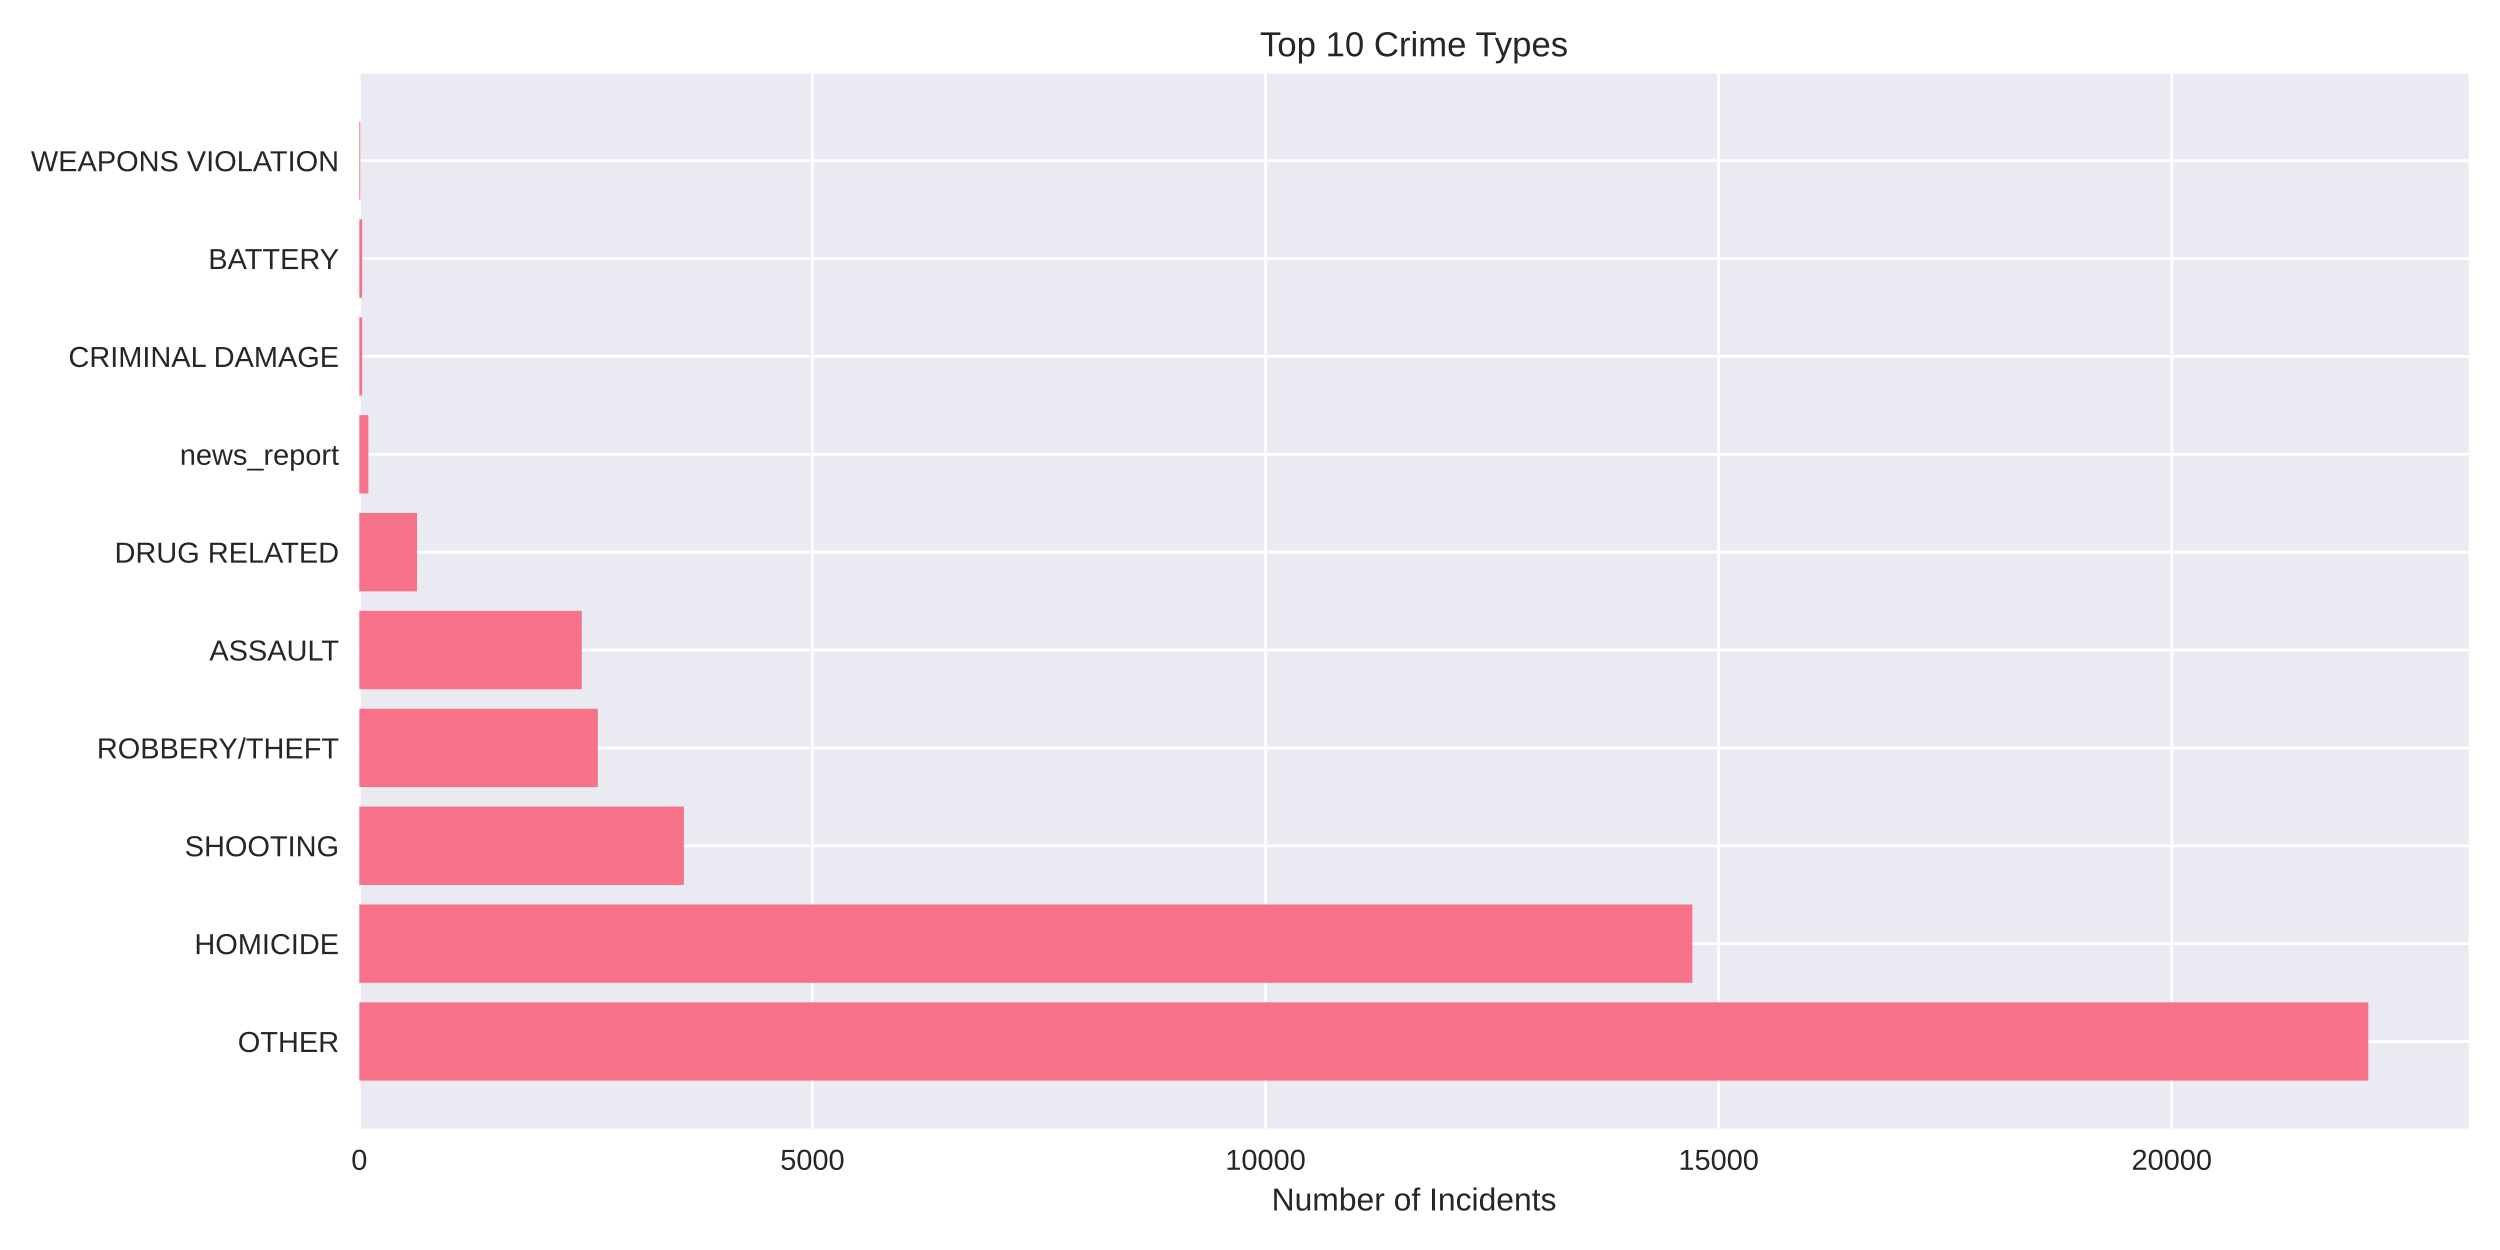
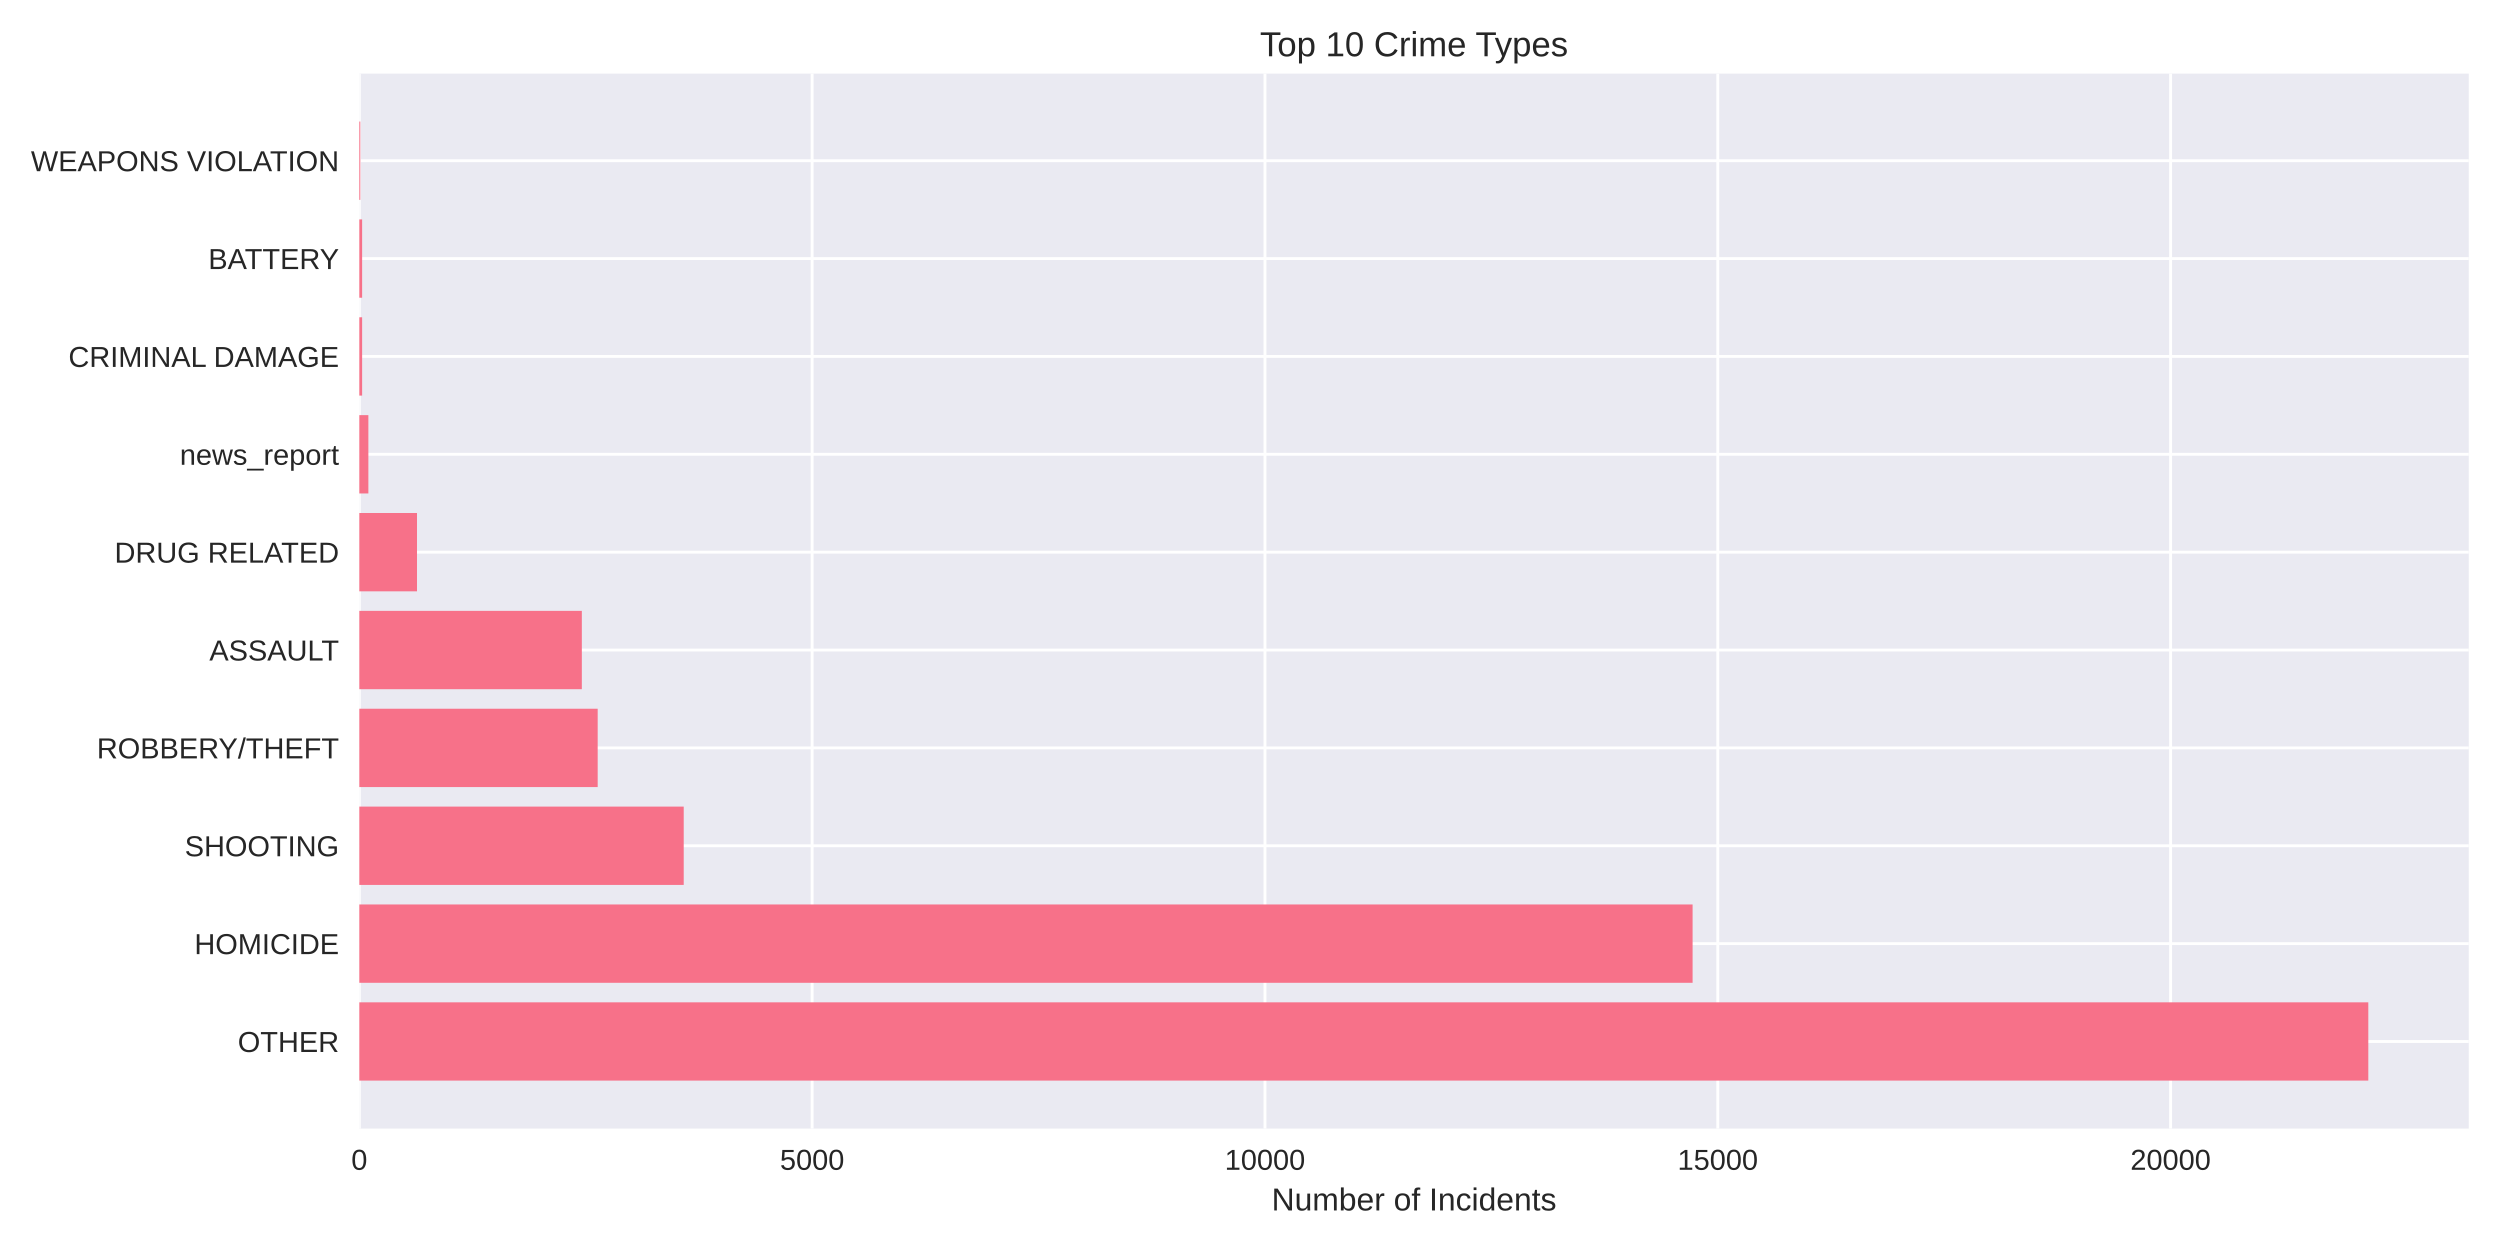
<svg xmlns="http://www.w3.org/2000/svg" width="864pt" height="432pt" viewBox="0 0 864 432" version="1.1">
  <defs>
    <style type="text/css">*{stroke-linejoin: round; stroke-linecap: butt}</style>
  </defs>
  <g id="figure_1">
    <g id="patch_1">
      <path d="M 0 432  L 864 432  L 864 0  L 0 0  z " style="fill: #ffffff" />
    </g>
    <g id="axes_1">
      <g id="patch_2">
        <path d="M 124.18 390.04  L 853.2 390.04  L 853.2 25.44  L 124.18 25.44  z " style="fill: #eaeaf2" />
      </g>
      <g id="matplotlib.axis_1">
        <g id="xtick_1">
          <g id="line2d_1">
-             <path d="M 124.18 390.04  L 124.18 25.44  " clip-path="url(#pfaca2ced01)" style="fill: none; stroke: #ffffff; stroke-linecap: round" />
+             <path d="M 124.18 390.04  L 124.18 25.44  " clip-path="url(#p6e92bd42ee)" style="fill: none; stroke: #ffffff; stroke-linecap: round" />
          </g>
          <g id="line2d_2" />
          <g id="text_1">
            <text style="fill: #262626; font: 10px 'Arial', 'Liberation Sans', 'DejaVu Sans', 'Bitstream Vera Sans', sans-serif; text-anchor: middle" x="124.18" y="404.287" transform="rotate(-0 124.18 404.2869)">0</text>
          </g>
        </g>
        <g id="xtick_2">
          <g id="line2d_3">
-             <path d="M 280.774 390.04  L 280.774 25.44  " clip-path="url(#pfaca2ced01)" style="fill: none; stroke: #ffffff; stroke-linecap: round" />
+             <path d="M 280.675 390.04  L 280.675 25.44  " clip-path="url(#p6e92bd42ee)" style="fill: none; stroke: #ffffff; stroke-linecap: round" />
          </g>
          <g id="line2d_4" />
          <g id="text_2">
-             <text style="fill: #262626; font: 10px 'Arial', 'Liberation Sans', 'DejaVu Sans', 'Bitstream Vera Sans', sans-serif; text-anchor: middle" x="280.774" y="404.287" transform="rotate(-0 280.7736 404.2869)">5000</text>
+             <text style="fill: #262626; font: 10px 'Arial', 'Liberation Sans', 'DejaVu Sans', 'Bitstream Vera Sans', sans-serif; text-anchor: middle" x="280.675" y="404.287" transform="rotate(-0 280.6748 404.2869)">5000</text>
          </g>
        </g>
        <g id="xtick_3">
          <g id="line2d_5">
-             <path d="M 437.367 390.04  L 437.367 25.44  " clip-path="url(#pfaca2ced01)" style="fill: none; stroke: #ffffff; stroke-linecap: round" />
+             <path d="M 437.17 390.04  L 437.17 25.44  " clip-path="url(#p6e92bd42ee)" style="fill: none; stroke: #ffffff; stroke-linecap: round" />
          </g>
          <g id="line2d_6" />
          <g id="text_3">
-             <text style="fill: #262626; font: 10px 'Arial', 'Liberation Sans', 'DejaVu Sans', 'Bitstream Vera Sans', sans-serif; text-anchor: middle" x="437.367" y="404.287" transform="rotate(-0 437.3672 404.2869)">10000</text>
+             <text style="fill: #262626; font: 10px 'Arial', 'Liberation Sans', 'DejaVu Sans', 'Bitstream Vera Sans', sans-serif; text-anchor: middle" x="437.17" y="404.287" transform="rotate(-0 437.1696 404.2869)">10000</text>
          </g>
        </g>
        <g id="xtick_4">
          <g id="line2d_7">
-             <path d="M 593.961 390.04  L 593.961 25.44  " clip-path="url(#pfaca2ced01)" style="fill: none; stroke: #ffffff; stroke-linecap: round" />
+             <path d="M 593.664 390.04  L 593.664 25.44  " clip-path="url(#p6e92bd42ee)" style="fill: none; stroke: #ffffff; stroke-linecap: round" />
          </g>
          <g id="line2d_8" />
          <g id="text_4">
-             <text style="fill: #262626; font: 10px 'Arial', 'Liberation Sans', 'DejaVu Sans', 'Bitstream Vera Sans', sans-serif; text-anchor: middle" x="593.961" y="404.287" transform="rotate(-0 593.9608 404.2869)">15000</text>
+             <text style="fill: #262626; font: 10px 'Arial', 'Liberation Sans', 'DejaVu Sans', 'Bitstream Vera Sans', sans-serif; text-anchor: middle" x="593.664" y="404.287" transform="rotate(-0 593.6644 404.2869)">15000</text>
          </g>
        </g>
        <g id="xtick_5">
          <g id="line2d_9">
-             <path d="M 750.554 390.04  L 750.554 25.44  " clip-path="url(#pfaca2ced01)" style="fill: none; stroke: #ffffff; stroke-linecap: round" />
+             <path d="M 750.159 390.04  L 750.159 25.44  " clip-path="url(#p6e92bd42ee)" style="fill: none; stroke: #ffffff; stroke-linecap: round" />
          </g>
          <g id="line2d_10" />
          <g id="text_5">
-             <text style="fill: #262626; font: 10px 'Arial', 'Liberation Sans', 'DejaVu Sans', 'Bitstream Vera Sans', sans-serif; text-anchor: middle" x="750.554" y="404.287" transform="rotate(-0 750.5545 404.2869)">20000</text>
+             <text style="fill: #262626; font: 10px 'Arial', 'Liberation Sans', 'DejaVu Sans', 'Bitstream Vera Sans', sans-serif; text-anchor: middle" x="750.159" y="404.287" transform="rotate(-0 750.1591 404.2869)">20000</text>
          </g>
        </g>
        <g id="text_6">
          <text style="fill: #262626; font: 11px 'Arial', 'Liberation Sans', 'DejaVu Sans', 'Bitstream Vera Sans', sans-serif; text-anchor: middle" x="488.69" y="418.333" transform="rotate(-0 488.69 418.3334)">Number of Incidents</text>
        </g>
      </g>
      <g id="matplotlib.axis_2">
        <g id="ytick_1">
          <g id="line2d_11">
-             <path d="M 124.18 359.939  L 853.2 359.939  " clip-path="url(#pfaca2ced01)" style="fill: none; stroke: #ffffff; stroke-linecap: round" />
+             <path d="M 124.18 359.939  L 853.2 359.939  " clip-path="url(#p6e92bd42ee)" style="fill: none; stroke: #ffffff; stroke-linecap: round" />
          </g>
          <g id="line2d_12" />
          <g id="text_7">
            <text style="fill: #262626; font: 10px 'Arial', 'Liberation Sans', 'DejaVu Sans', 'Bitstream Vera Sans', sans-serif; text-anchor: end" x="117.18" y="363.562" transform="rotate(-0 117.18 363.562)">OTHER</text>
          </g>
        </g>
        <g id="ytick_2">
          <g id="line2d_13">
-             <path d="M 124.18 326.117  L 853.2 326.117  " clip-path="url(#pfaca2ced01)" style="fill: none; stroke: #ffffff; stroke-linecap: round" />
+             <path d="M 124.18 326.117  L 853.2 326.117  " clip-path="url(#p6e92bd42ee)" style="fill: none; stroke: #ffffff; stroke-linecap: round" />
          </g>
          <g id="line2d_14" />
          <g id="text_8">
            <text style="fill: #262626; font: 10px 'Arial', 'Liberation Sans', 'DejaVu Sans', 'Bitstream Vera Sans', sans-serif; text-anchor: end" x="117.18" y="329.74" transform="rotate(-0 117.18 329.7401)">HOMICIDE</text>
          </g>
        </g>
        <g id="ytick_3">
          <g id="line2d_15">
-             <path d="M 124.18 292.295  L 853.2 292.295  " clip-path="url(#pfaca2ced01)" style="fill: none; stroke: #ffffff; stroke-linecap: round" />
+             <path d="M 124.18 292.295  L 853.2 292.295  " clip-path="url(#p6e92bd42ee)" style="fill: none; stroke: #ffffff; stroke-linecap: round" />
          </g>
          <g id="line2d_16" />
          <g id="text_9">
            <text style="fill: #262626; font: 10px 'Arial', 'Liberation Sans', 'DejaVu Sans', 'Bitstream Vera Sans', sans-serif; text-anchor: end" x="117.18" y="295.918" transform="rotate(-0 117.18 295.9182)">SHOOTING</text>
          </g>
        </g>
        <g id="ytick_4">
          <g id="line2d_17">
-             <path d="M 124.18 258.473  L 853.2 258.473  " clip-path="url(#pfaca2ced01)" style="fill: none; stroke: #ffffff; stroke-linecap: round" />
+             <path d="M 124.18 258.473  L 853.2 258.473  " clip-path="url(#p6e92bd42ee)" style="fill: none; stroke: #ffffff; stroke-linecap: round" />
          </g>
          <g id="line2d_18" />
          <g id="text_10">
            <text style="fill: #262626; font: 10px 'Arial', 'Liberation Sans', 'DejaVu Sans', 'Bitstream Vera Sans', sans-serif; text-anchor: end" x="117.18" y="262.096" transform="rotate(-0 117.18 262.0963)">ROBBERY/THEFT</text>
          </g>
        </g>
        <g id="ytick_5">
          <g id="line2d_19">
-             <path d="M 124.18 224.651  L 853.2 224.651  " clip-path="url(#pfaca2ced01)" style="fill: none; stroke: #ffffff; stroke-linecap: round" />
+             <path d="M 124.18 224.651  L 853.2 224.651  " clip-path="url(#p6e92bd42ee)" style="fill: none; stroke: #ffffff; stroke-linecap: round" />
          </g>
          <g id="line2d_20" />
          <g id="text_11">
            <text style="fill: #262626; font: 10px 'Arial', 'Liberation Sans', 'DejaVu Sans', 'Bitstream Vera Sans', sans-serif; text-anchor: end" x="117.18" y="228.274" transform="rotate(-0 117.18 228.2744)">ASSAULT</text>
          </g>
        </g>
        <g id="ytick_6">
          <g id="line2d_21">
-             <path d="M 124.18 190.829  L 853.2 190.829  " clip-path="url(#pfaca2ced01)" style="fill: none; stroke: #ffffff; stroke-linecap: round" />
+             <path d="M 124.18 190.829  L 853.2 190.829  " clip-path="url(#p6e92bd42ee)" style="fill: none; stroke: #ffffff; stroke-linecap: round" />
          </g>
          <g id="line2d_22" />
          <g id="text_12">
            <text style="fill: #262626; font: 10px 'Arial', 'Liberation Sans', 'DejaVu Sans', 'Bitstream Vera Sans', sans-serif; text-anchor: end" x="117.18" y="194.452" transform="rotate(-0 117.18 194.4525)">DRUG RELATED</text>
          </g>
        </g>
        <g id="ytick_7">
          <g id="line2d_23">
-             <path d="M 124.18 157.007  L 853.2 157.007  " clip-path="url(#pfaca2ced01)" style="fill: none; stroke: #ffffff; stroke-linecap: round" />
+             <path d="M 124.18 157.007  L 853.2 157.007  " clip-path="url(#p6e92bd42ee)" style="fill: none; stroke: #ffffff; stroke-linecap: round" />
          </g>
          <g id="line2d_24" />
          <g id="text_13">
            <text style="fill: #262626; font: 10px 'Arial', 'Liberation Sans', 'DejaVu Sans', 'Bitstream Vera Sans', sans-serif; text-anchor: end" x="117.18" y="160.631" transform="rotate(-0 117.18 160.6306)">news_report</text>
          </g>
        </g>
        <g id="ytick_8">
          <g id="line2d_25">
-             <path d="M 124.18 123.185  L 853.2 123.185  " clip-path="url(#pfaca2ced01)" style="fill: none; stroke: #ffffff; stroke-linecap: round" />
+             <path d="M 124.18 123.185  L 853.2 123.185  " clip-path="url(#p6e92bd42ee)" style="fill: none; stroke: #ffffff; stroke-linecap: round" />
          </g>
          <g id="line2d_26" />
          <g id="text_14">
            <text style="fill: #262626; font: 10px 'Arial', 'Liberation Sans', 'DejaVu Sans', 'Bitstream Vera Sans', sans-serif; text-anchor: end" x="117.18" y="126.809" transform="rotate(-0 117.18 126.8087)">CRIMINAL DAMAGE</text>
          </g>
        </g>
        <g id="ytick_9">
          <g id="line2d_27">
-             <path d="M 124.18 89.363  L 853.2 89.363  " clip-path="url(#pfaca2ced01)" style="fill: none; stroke: #ffffff; stroke-linecap: round" />
+             <path d="M 124.18 89.363  L 853.2 89.363  " clip-path="url(#p6e92bd42ee)" style="fill: none; stroke: #ffffff; stroke-linecap: round" />
          </g>
          <g id="line2d_28" />
          <g id="text_15">
            <text style="fill: #262626; font: 10px 'Arial', 'Liberation Sans', 'DejaVu Sans', 'Bitstream Vera Sans', sans-serif; text-anchor: end" x="117.18" y="92.987" transform="rotate(-0 117.18 92.98681)">BATTERY</text>
          </g>
        </g>
        <g id="ytick_10">
          <g id="line2d_29">
-             <path d="M 124.18 55.541  L 853.2 55.541  " clip-path="url(#pfaca2ced01)" style="fill: none; stroke: #ffffff; stroke-linecap: round" />
+             <path d="M 124.18 55.541  L 853.2 55.541  " clip-path="url(#p6e92bd42ee)" style="fill: none; stroke: #ffffff; stroke-linecap: round" />
          </g>
          <g id="line2d_30" />
          <g id="text_16">
            <text style="fill: #262626; font: 10px 'Arial', 'Liberation Sans', 'DejaVu Sans', 'Bitstream Vera Sans', sans-serif; text-anchor: end" x="117.18" y="59.165" transform="rotate(-0 117.18 59.16492)">WEAPONS VIOLATION</text>
          </g>
        </g>
      </g>
      <g id="patch_3">
-         <path d="M 124.18 373.467  L 818.485 373.467  L 818.485 346.41  L 124.18 346.41  z " clip-path="url(#pfaca2ced01)" style="fill: #f77189" />
+         <path d="M 124.18 373.467  L 818.485 373.467  L 818.485 346.41  L 124.18 346.41  z " clip-path="url(#p6e92bd42ee)" style="fill: #f77189" />
      </g>
      <g id="patch_4">
-         <path d="M 124.18 339.645  L 584.878 339.645  L 584.878 312.588  L 124.18 312.588  z " clip-path="url(#pfaca2ced01)" style="fill: #f77189" />
+         <path d="M 124.18 339.645  L 584.963 339.645  L 584.963 312.588  L 124.18 312.588  z " clip-path="url(#p6e92bd42ee)" style="fill: #f77189" />
      </g>
      <g id="patch_5">
-         <path d="M 124.18 305.823  L 236.332 305.823  L 236.332 278.766  L 124.18 278.766  z " clip-path="url(#pfaca2ced01)" style="fill: #f77189" />
+         <path d="M 124.18 305.823  L 236.293 305.823  L 236.293 278.766  L 124.18 278.766  z " clip-path="url(#p6e92bd42ee)" style="fill: #f77189" />
      </g>
      <g id="patch_6">
-         <path d="M 124.18 272.002  L 206.611 272.002  L 206.611 244.944  L 124.18 244.944  z " clip-path="url(#pfaca2ced01)" style="fill: #f77189" />
+         <path d="M 124.18 272.002  L 206.559 272.002  L 206.559 244.944  L 124.18 244.944  z " clip-path="url(#p6e92bd42ee)" style="fill: #f77189" />
      </g>
      <g id="patch_7">
-         <path d="M 124.18 238.18  L 201.067 238.18  L 201.067 211.122  L 124.18 211.122  z " clip-path="url(#pfaca2ced01)" style="fill: #f77189" />
+         <path d="M 124.18 238.18  L 201.082 238.18  L 201.082 211.122  L 124.18 211.122  z " clip-path="url(#p6e92bd42ee)" style="fill: #f77189" />
      </g>
      <g id="patch_8">
-         <path d="M 124.18 204.358  L 144.13 204.358  L 144.13 177.3  L 124.18 177.3  z " clip-path="url(#pfaca2ced01)" style="fill: #f77189" />
+         <path d="M 124.18 204.358  L 144.117 204.358  L 144.117 177.3  L 124.18 177.3  z " clip-path="url(#p6e92bd42ee)" style="fill: #f77189" />
      </g>
      <g id="patch_9">
-         <path d="M 124.18 170.536  L 127.312 170.536  L 127.312 143.478  L 124.18 143.478  z " clip-path="url(#pfaca2ced01)" style="fill: #f77189" />
+         <path d="M 124.18 170.536  L 127.31 170.536  L 127.31 143.478  L 124.18 143.478  z " clip-path="url(#p6e92bd42ee)" style="fill: #f77189" />
      </g>
      <g id="patch_10">
-         <path d="M 124.18 136.714  L 125.151 136.714  L 125.151 109.657  L 124.18 109.657  z " clip-path="url(#pfaca2ced01)" style="fill: #f77189" />
+         <path d="M 124.18 136.714  L 125.15 136.714  L 125.15 109.657  L 124.18 109.657  z " clip-path="url(#p6e92bd42ee)" style="fill: #f77189" />
      </g>
      <g id="patch_11">
-         <path d="M 124.18 102.892  L 125.151 102.892  L 125.151 75.835  L 124.18 75.835  z " clip-path="url(#pfaca2ced01)" style="fill: #f77189" />
+         <path d="M 124.18 102.892  L 125.15 102.892  L 125.15 75.835  L 124.18 75.835  z " clip-path="url(#p6e92bd42ee)" style="fill: #f77189" />
      </g>
      <g id="patch_12">
-         <path d="M 124.18 69.07  L 124.525 69.07  L 124.525 42.013  L 124.18 42.013  z " clip-path="url(#pfaca2ced01)" style="fill: #f77189" />
+         <path d="M 124.18 69.07  L 124.524 69.07  L 124.524 42.013  L 124.18 42.013  z " clip-path="url(#p6e92bd42ee)" style="fill: #f77189" />
      </g>
      <g id="patch_13">
        <path d="M 124.18 390.04  L 124.18 25.44  " style="fill: none" />
      </g>
      <g id="patch_14">
        <path d="M 853.2 390.04  L 853.2 25.44  " style="fill: none" />
      </g>
      <g id="patch_15">
        <path d="M 124.18 390.04  L 853.2 390.04  " style="fill: none" />
      </g>
      <g id="patch_16">
        <path d="M 124.18 25.44  L 853.2 25.44  " style="fill: none" />
      </g>
      <g id="text_17">
        <text style="fill: #262626; font: 12px 'Arial', 'Liberation Sans', 'DejaVu Sans', 'Bitstream Vera Sans', sans-serif; text-anchor: middle" x="488.69" y="19.44" transform="rotate(-0 488.69 19.44)">Top 10 Crime Types</text>
      </g>
    </g>
  </g>
  <defs>
-     <clipPath id="pfaca2ced01">
+     <clipPath id="p6e92bd42ee">
      <rect x="124.18" y="25.44" width="729.02" height="364.6" />
    </clipPath>
  </defs>
</svg>
